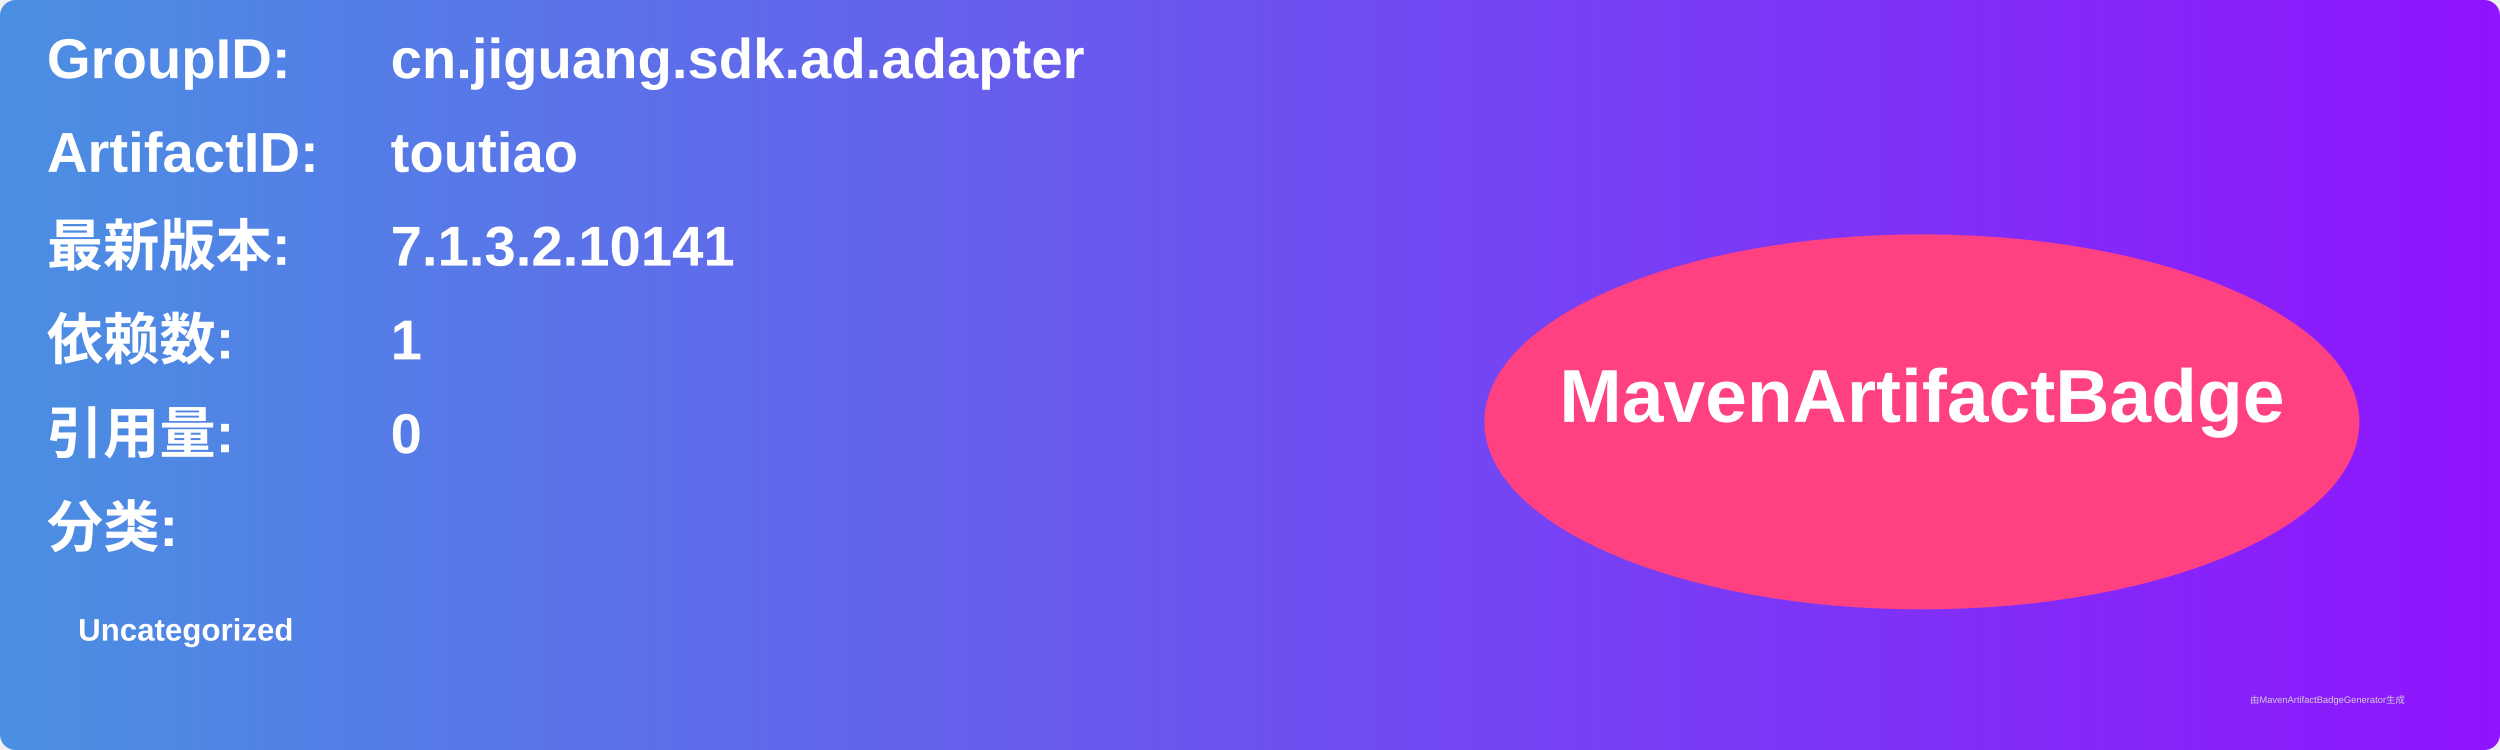
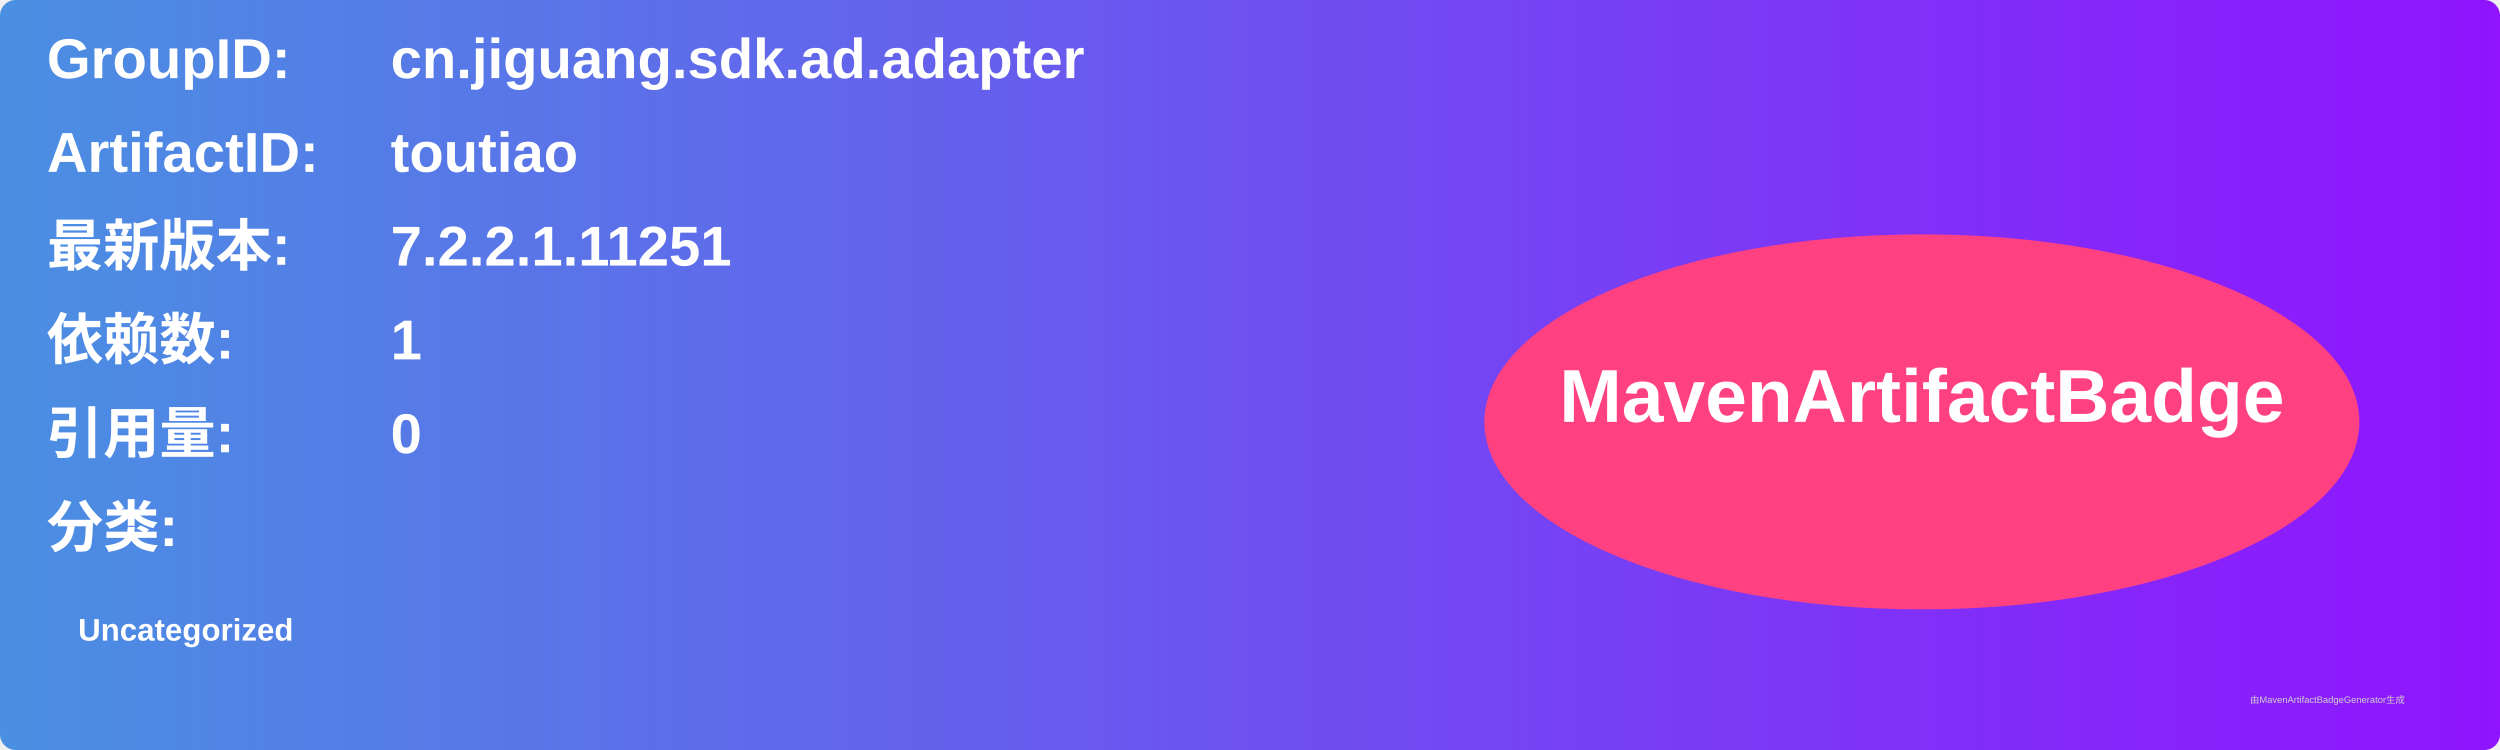
<svg xmlns="http://www.w3.org/2000/svg" width="800" height="240" viewBox="0 0 800 240">
  <linearGradient id="grad" x1="0%" y1="0%" x2="100%" y2="0%">
    <stop offset="0%" stop-color="#4a90e2" />
    <stop offset="100%" stop-color="#9013fe" />
  </linearGradient>
  <rect width="100%" height="100%" rx="5" ry="5" fill="url(#grad)" />
  <g transform="translate(15, 15)">
    <text x="0" y="10" font-family="Arial" font-size="18" fill="white" font-weight="bold" width="260">GroupID:</text>
    <text x="110" y="10" font-family="Arial" font-size="18" fill="white" font-weight="bold" width="460">cn.jiguang.sdk.ad.adapter</text>
    <text x="0" y="40" font-family="Arial" font-size="18" fill="white" font-weight="bold" width="260">ArtifactID:</text>
    <text x="110" y="40" font-family="Arial" font-size="18" fill="white" font-weight="bold" width="460">toutiao</text>
    <text x="0" y="70" font-family="Arial" font-size="18" fill="white" font-weight="bold">最新版本:</text>
    <text x="110" y="70" font-family="Arial" font-size="18" fill="white" font-weight="bold">
-       <tspan font-weight="bold">7.1.3.2.10141</tspan>
+       <tspan font-weight="bold">7.2.2.1.11251</tspan>
    </text>
    <text x="0" y="100" font-family="Arial" font-size="18" fill="white" font-weight="bold">依赖数: </text>
    <text x="110" y="100" font-family="Arial" font-size="18" fill="white">
      <tspan font-weight="bold">1</tspan>
    </text>
    <text x="0" y="130" font-family="Arial" font-size="18" fill="white" font-weight="bold">引用量: </text>
    <text x="110" y="130" font-family="Arial" font-size="18" fill="white">
      <tspan font-weight="bold">0</tspan>
    </text>
    <text x="0" y="160" font-family="Arial" font-size="18" fill="white" font-weight="bold">分类:</text>
    <text x="10" y="190" font-family="Arial" font-size="10" fill="white">
      <tspan font-weight="bold">Uncategorized</tspan>
    </text>
    <ellipse cx="600" cy="120" rx="140" ry="60" fill="#ff4081" />
    <text x="600" y="120" text-anchor="middle" font-family="Arial" font-size="24" fill="white" font-weight="bold">MavenArtifactBadge</text>
  </g>
  <text x="720" y="225" font-family="Arial" font-size="3" fill="#d0d0d0">由MavenArtifactBadgeGenerator生成</text>
</svg>
